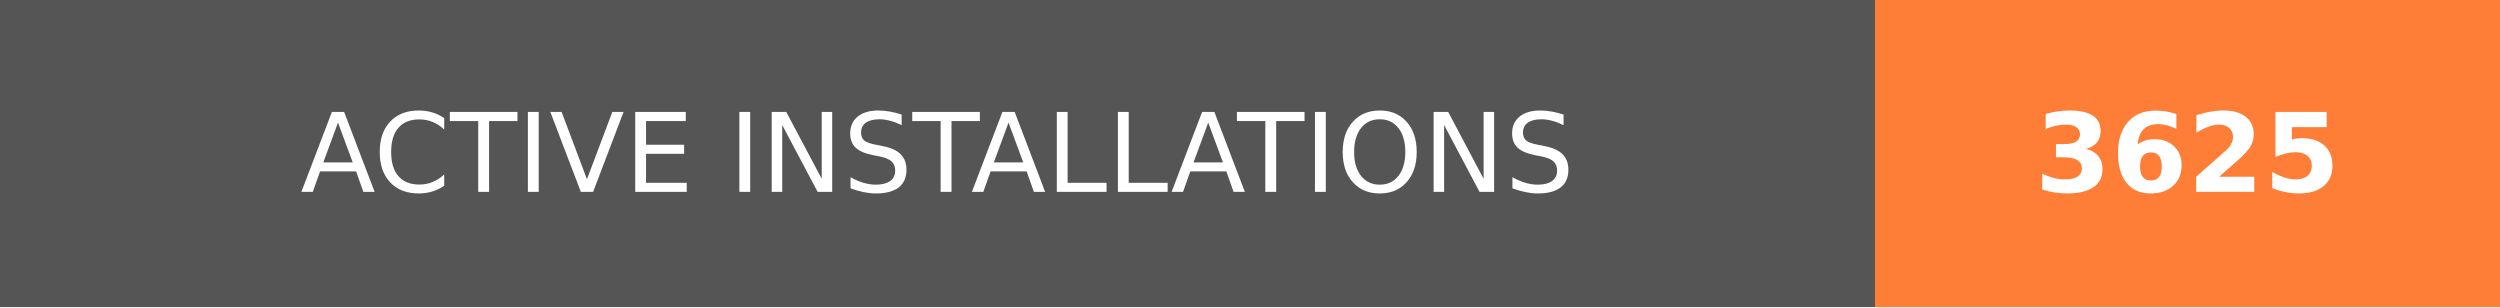
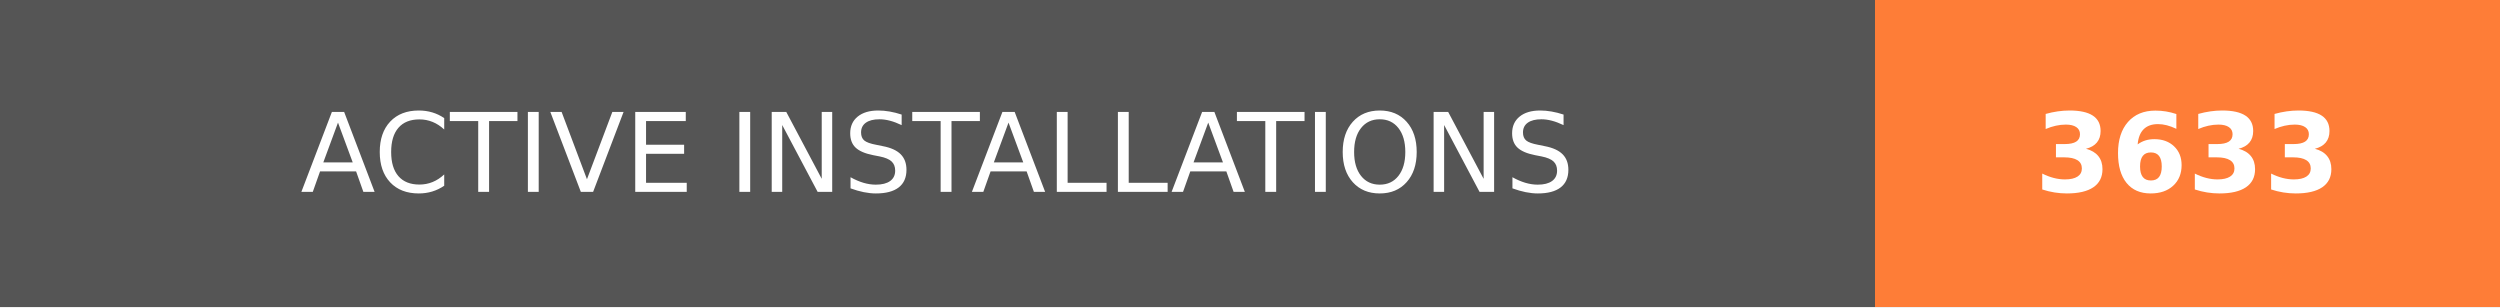
- <svg xmlns="http://www.w3.org/2000/svg" width="228" height="28" role="img" aria-label="ACTIVE INSTALLATIONS: 3625">
+ <svg xmlns="http://www.w3.org/2000/svg" width="228" height="28" role="img" aria-label="ACTIVE INSTALLATIONS: 3633">
  <g shape-rendering="crispEdges">
    <rect width="171" height="28" fill="#555" />
    <rect x="171" width="57" height="28" fill="#fe7d37" />
  </g>
  <g fill="#fff" text-anchor="middle" font-family="Verdana,Geneva,DejaVu Sans,sans-serif" text-rendering="geometricPrecision" font-size="100">
    <text transform="scale(.1)" x="855" y="175" textLength="1470" fill="#fff">ACTIVE INSTALLATIONS</text>
-     <text transform="scale(.1)" x="1995" y="175" textLength="330" fill="#fff" font-weight="bold">3625</text>
+     <text transform="scale(.1)" x="1995" y="175" textLength="330" fill="#fff" font-weight="bold">3633</text>
  </g>
</svg>
